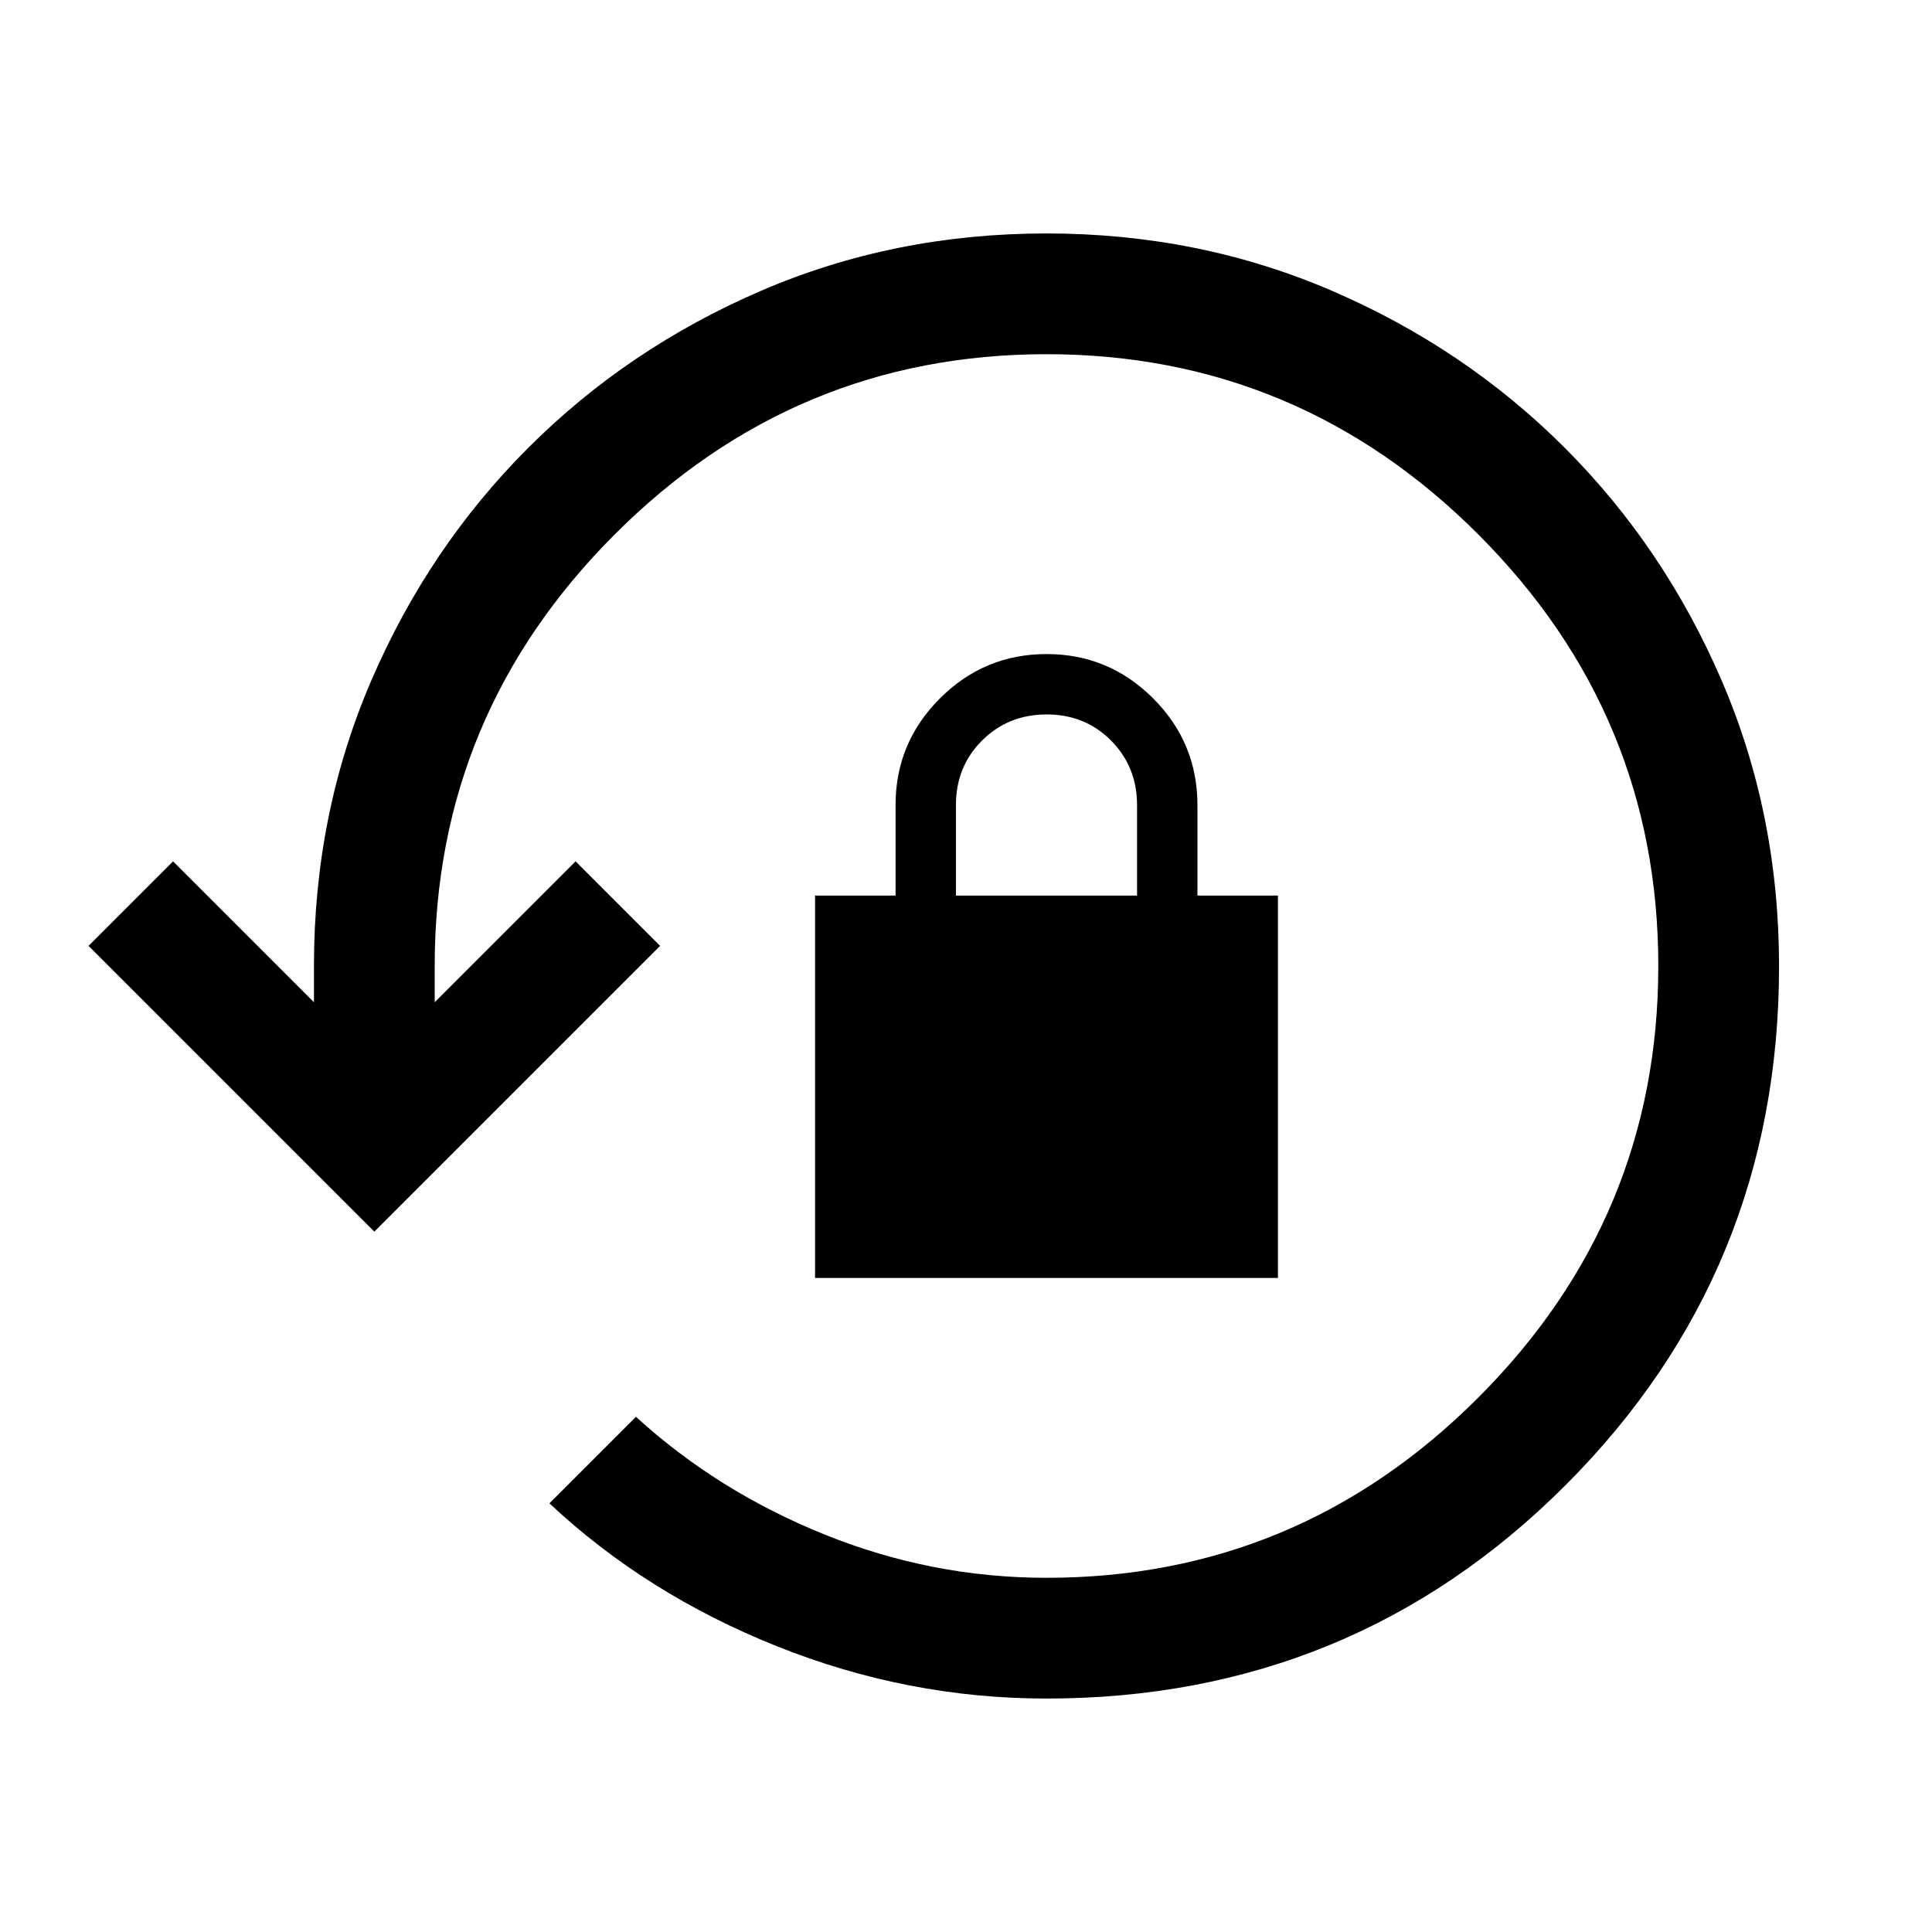
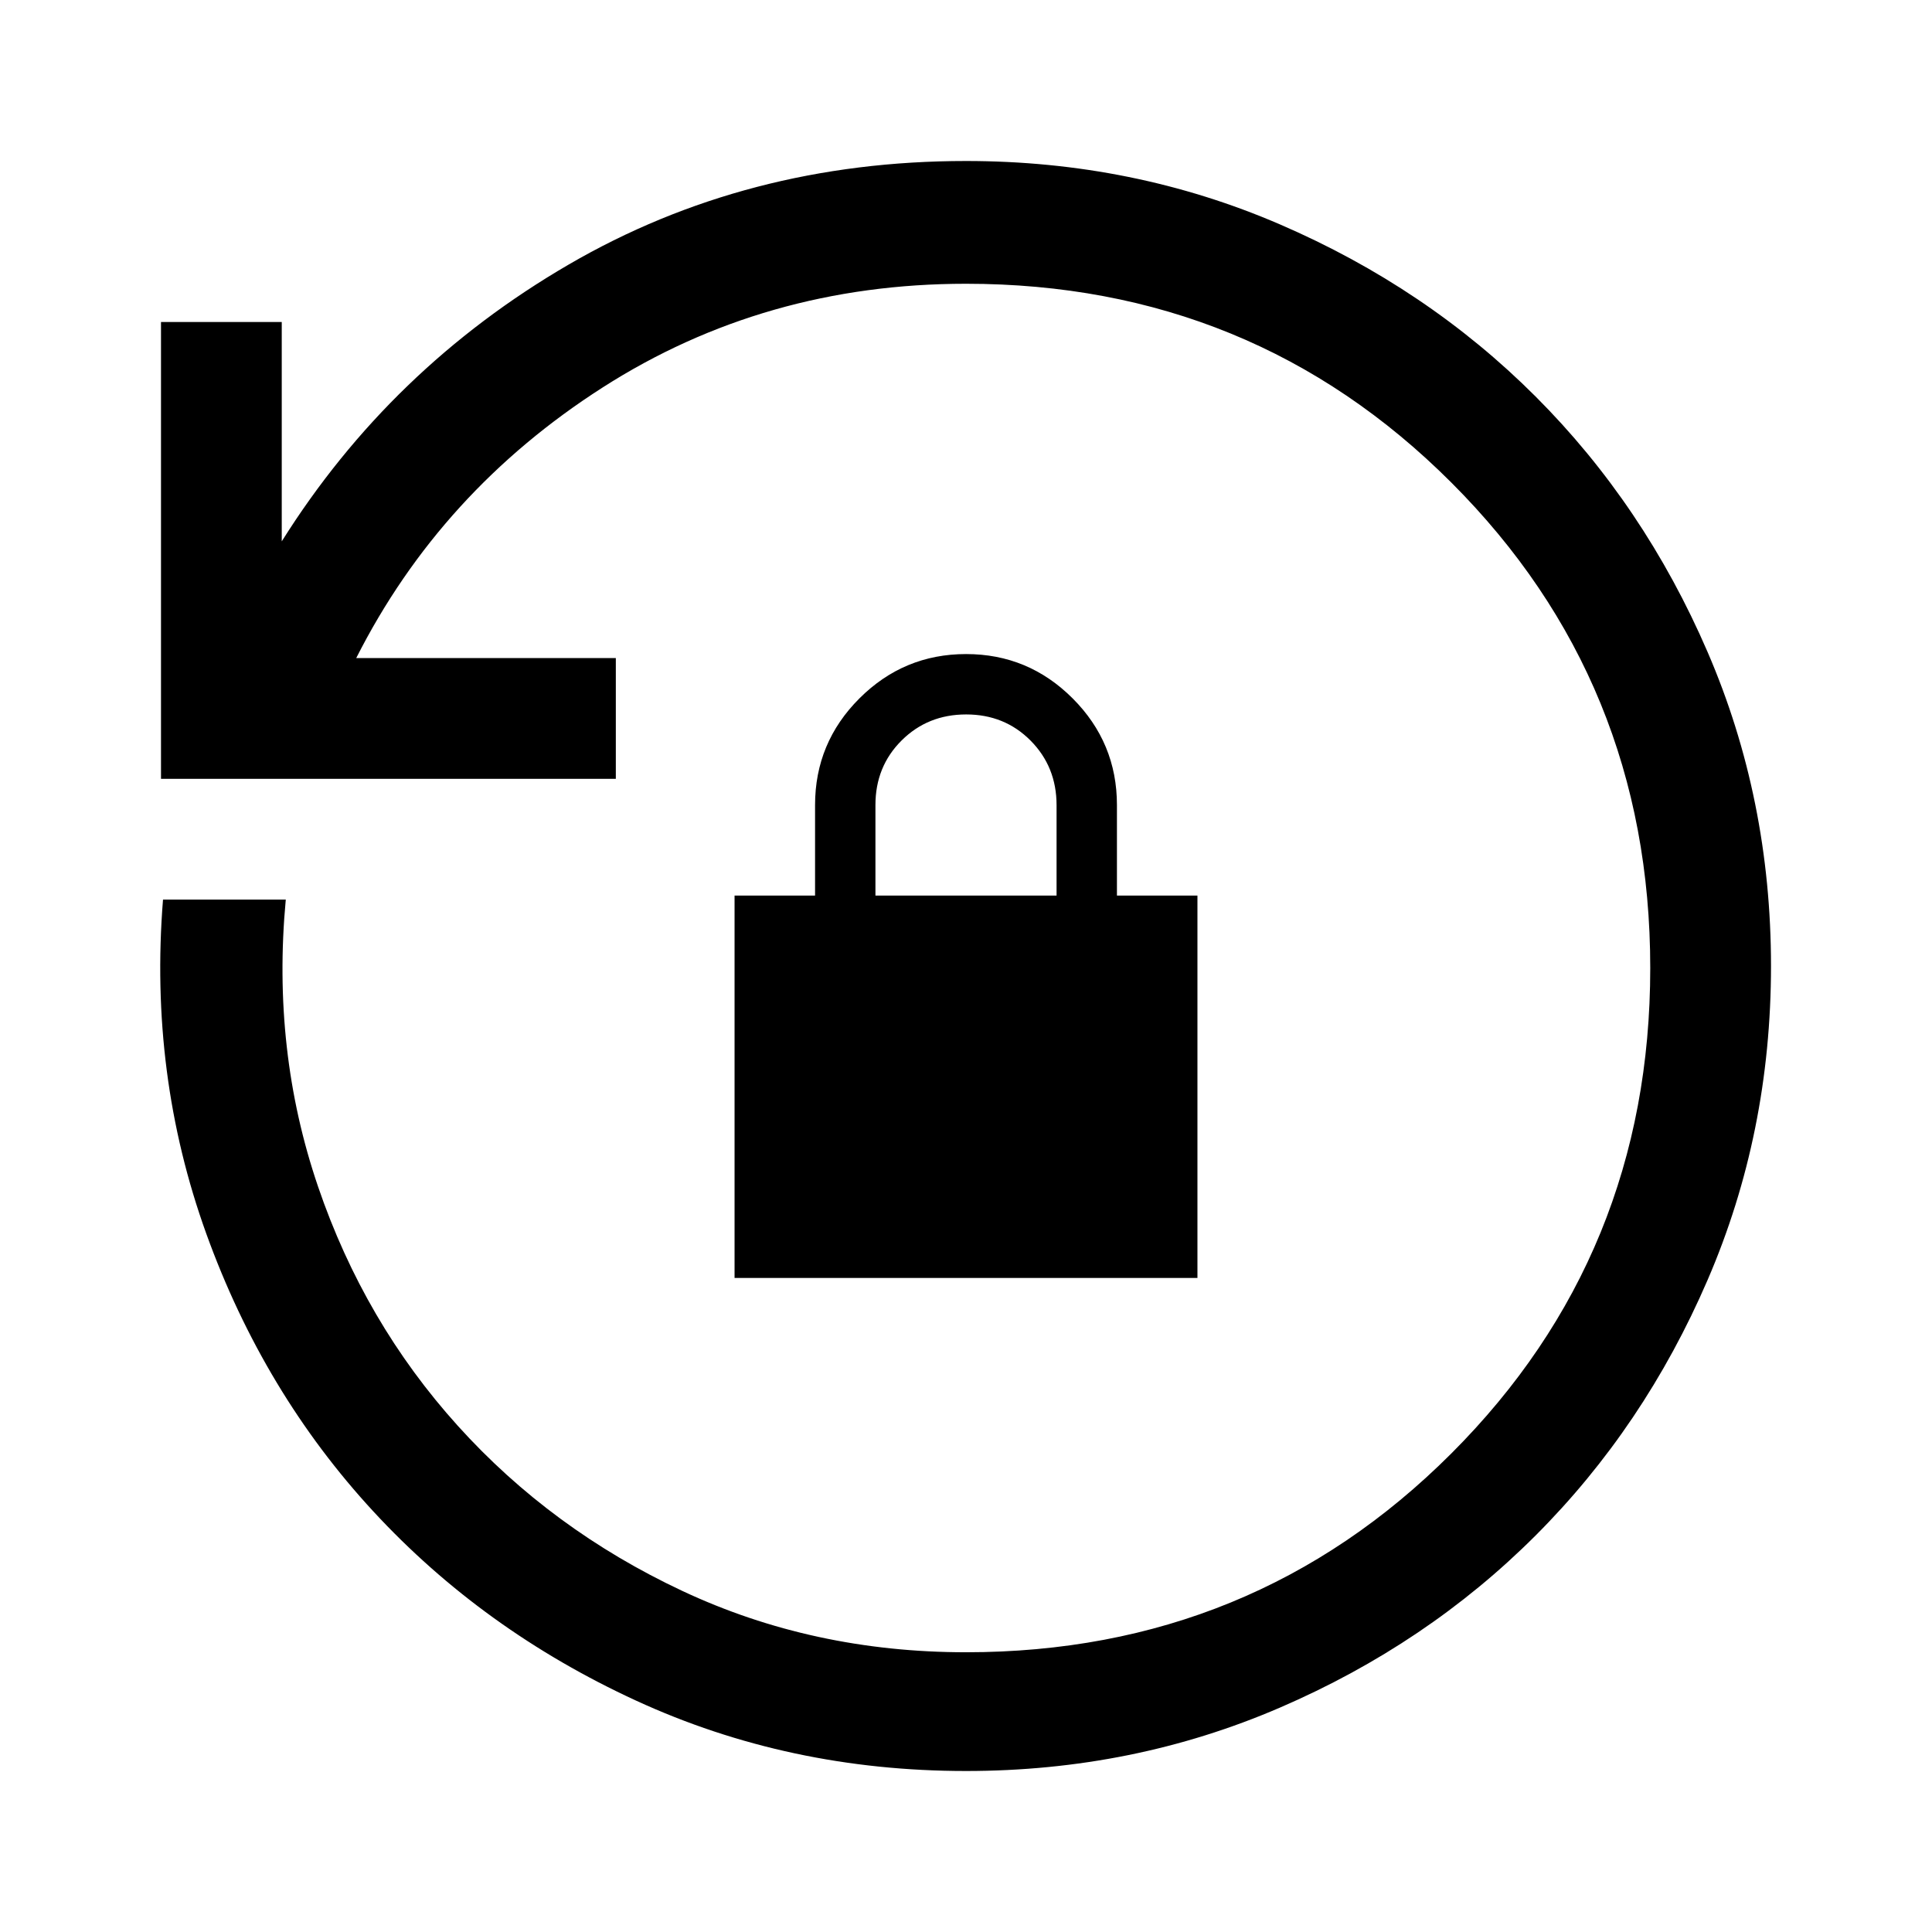
<svg xmlns="http://www.w3.org/2000/svg" width="48" height="48" viewBox="0 -960 960 960">
-   <path d="M520-116q-69 0-134-26t-113-71l43-43q40.48 37 93.74 58.5T520-176q125 0 214.5-89.5T824-480q0-125-89.5-214.5T520-784q-125 0-214.5 89.5T216-480v18l70-70 42 42-142 142L44-490l42-42 70 70v-18q0-75.73 28.5-141.86Q213-688 262.5-737.5t115.64-78Q444.27-844 520-844q75.73 0 141.86 28.5Q728-787 777.5-737.5t78 115.69q28.5 66.2 28.5 141.99 0 151.59-106.01 257.71Q671.98-116 520-116ZM405-325v-190h40v-45q0-30.94 22.04-52.97 22.05-22.03 53-22.03Q551-635 573-612.97T595-560v45h40v190H405Zm70-190h90v-44.91Q565-579 552.09-592q-12.91-13-32-13T488-592.06q-13 12.93-13 32.06v45Z" />
+   <path d="M480-80q-88 0-164-35t-130.5-94q-54.5-59-83-138T81-513h61q-7 75 16 142.5t69.5 119Q274-200 339-169.5T480-139q142.38 0 241.19-98.81Q820-336.63 820-479q0-142.38-98.81-241.19T480-819q-100 0-180.5 51.5T177-633h129v60H80v-227h60v109q54-86 142.5-137.5T480-880q83 0 156 31.5T763-763q54 54 85.5 127T880-480q0 83-31.5 156T763-197q-54 54-127 85.5T480-80ZM365-325v-190h40v-45q0-30.94 22.04-52.97 22.05-22.03 53-22.03Q511-635 533-612.97T555-560v45h40v190H365Zm70-190h90v-44.91Q525-579 512.09-592q-12.91-13-32-13T448-592.06q-13 12.93-13 32.06v45Z" />
</svg>
